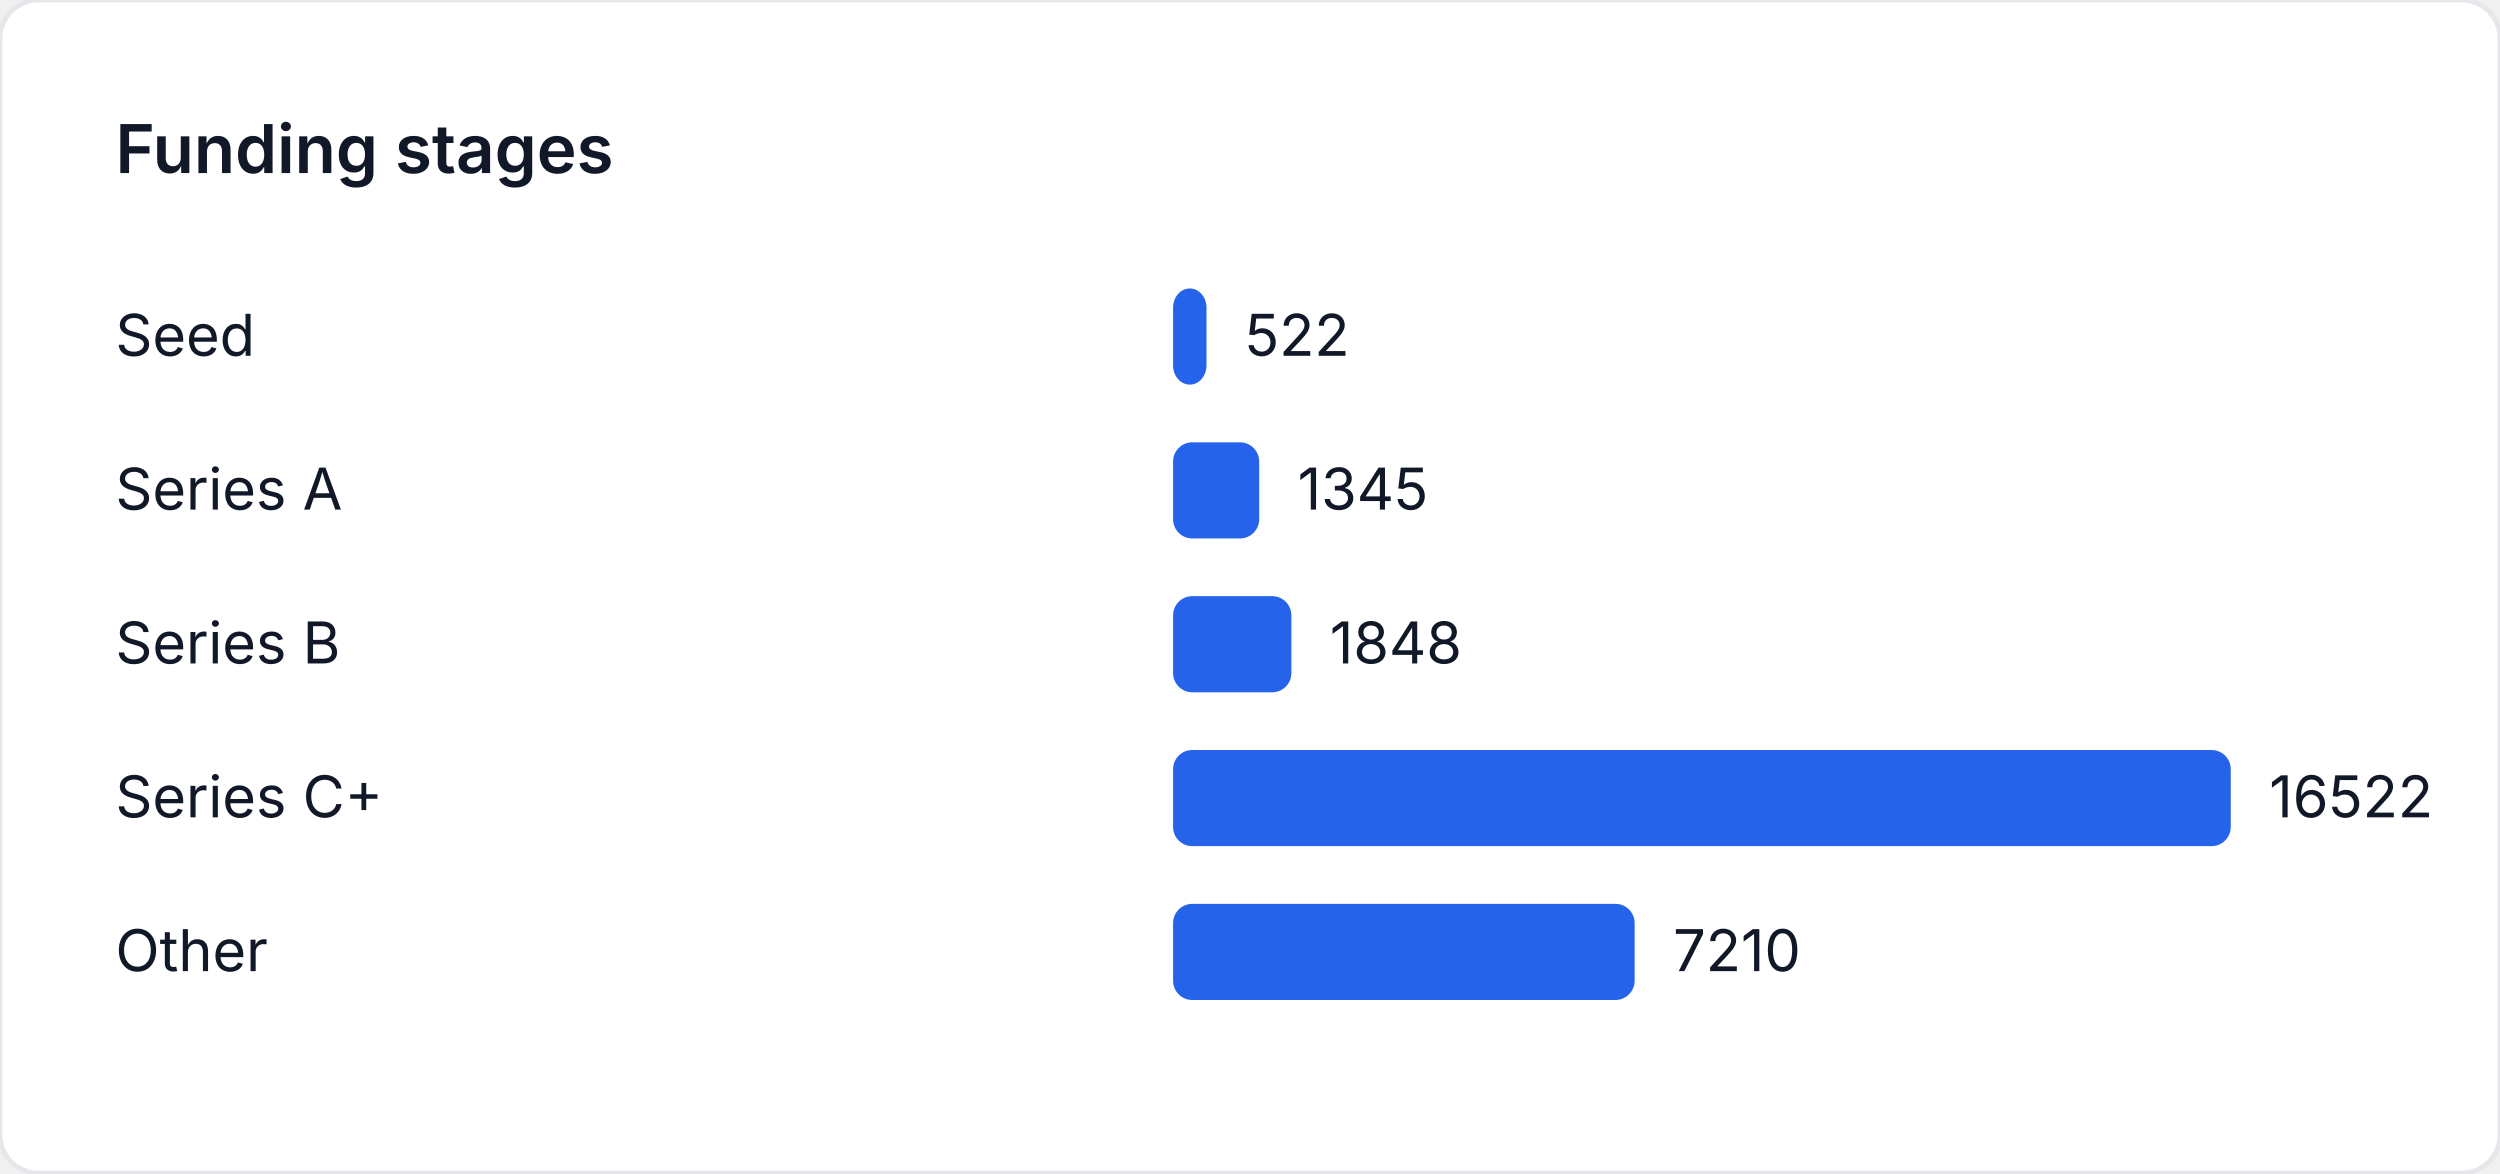
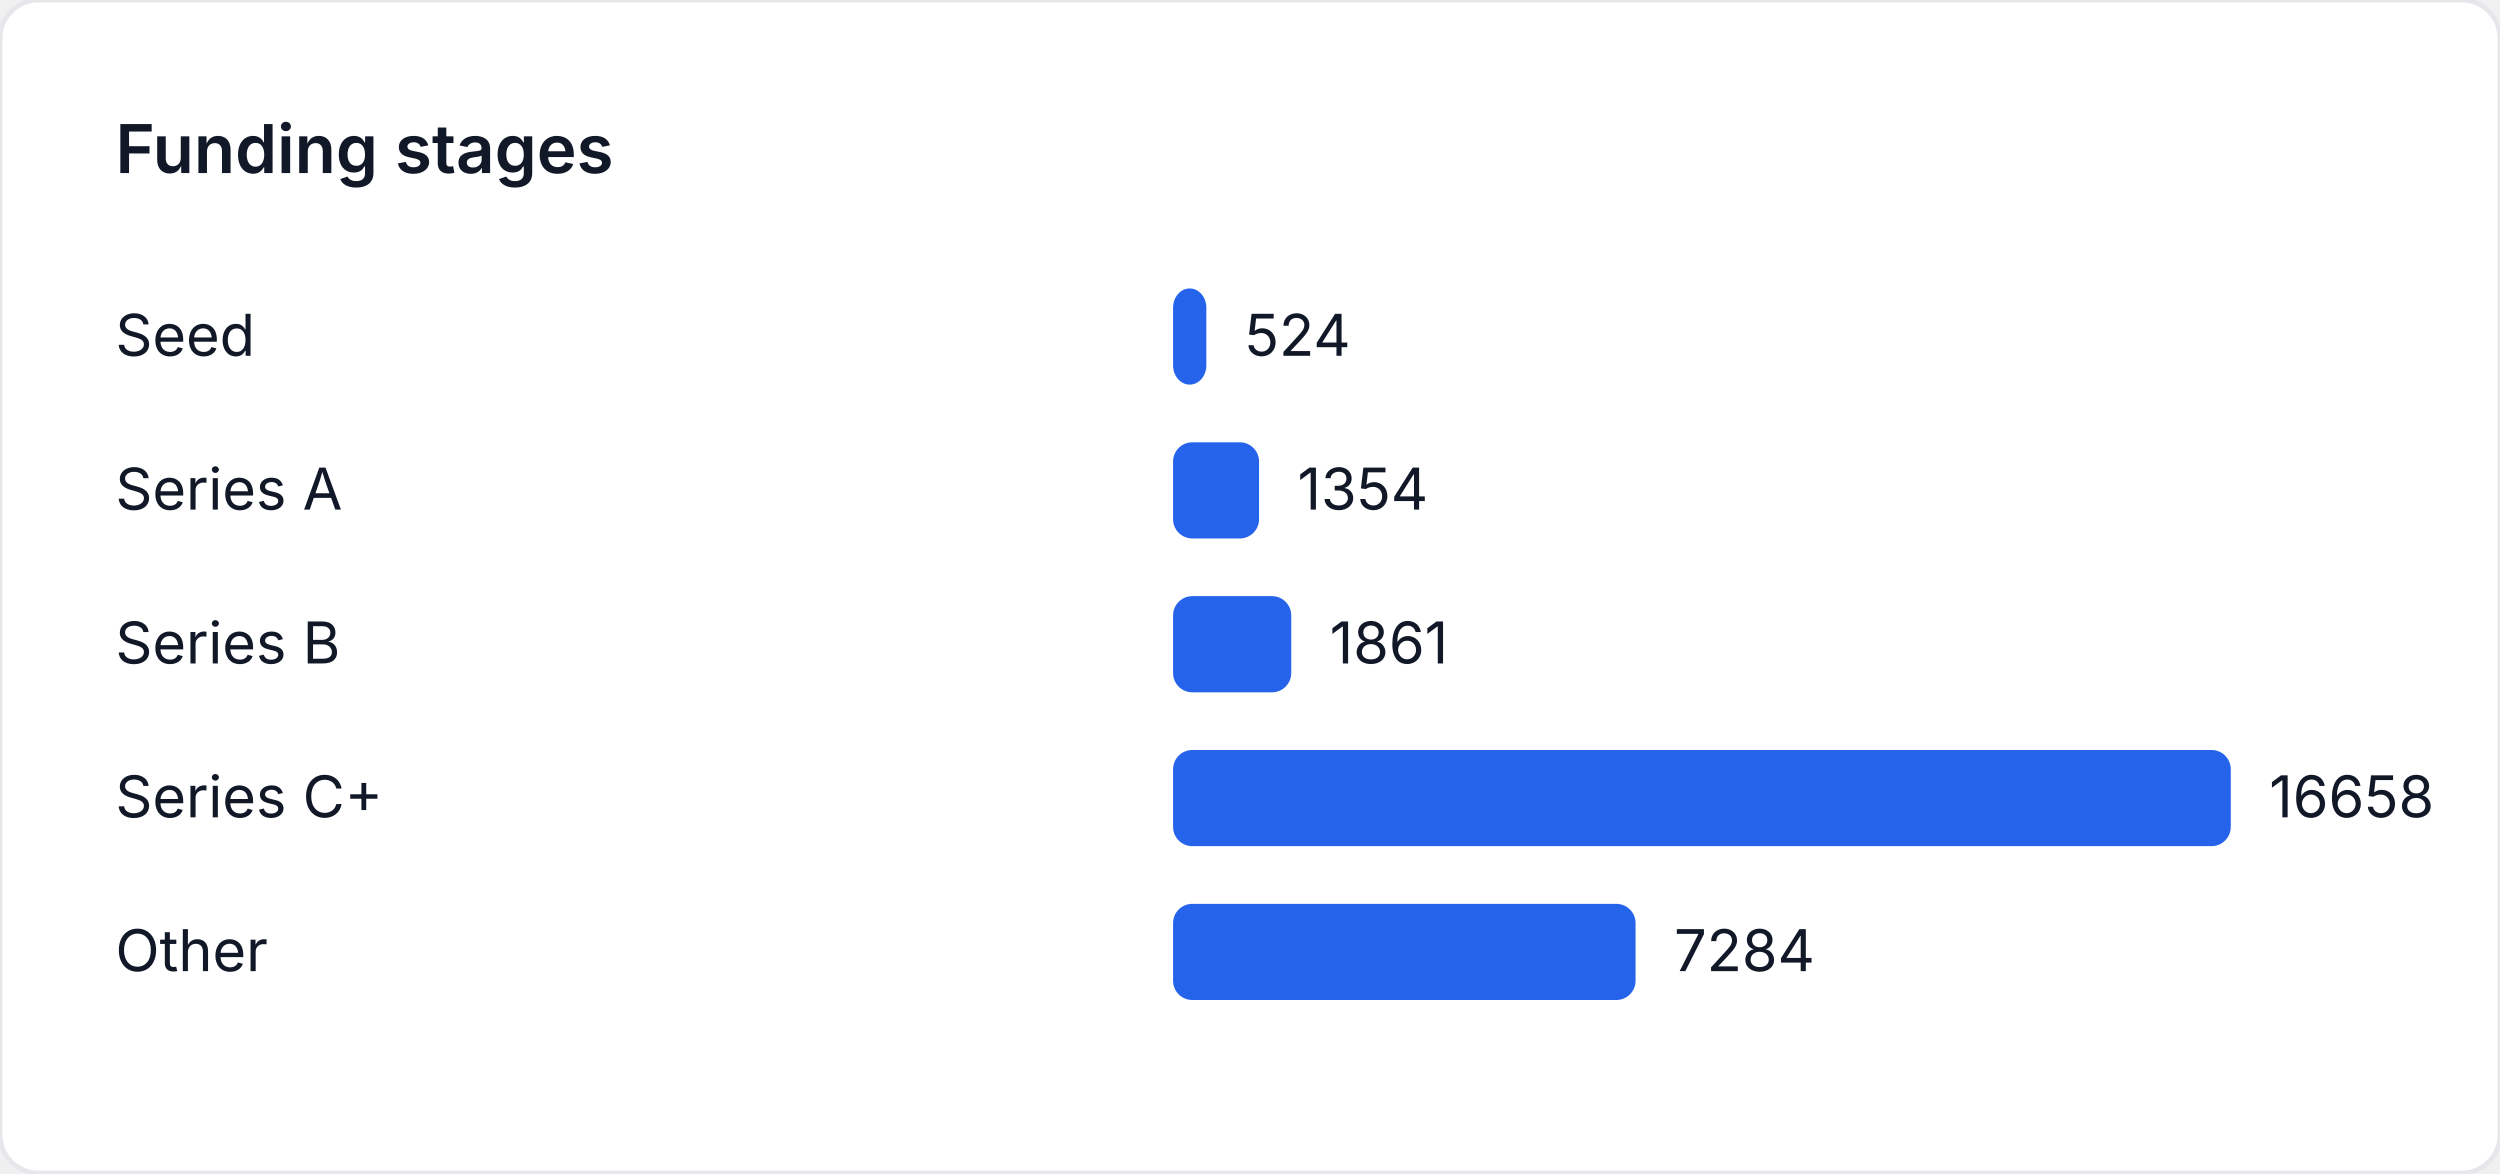
<svg xmlns="http://www.w3.org/2000/svg" width="520" height="244" viewBox="0 0 520 244" role="img" aria-label="Funding stages">
  <style>
    text { font-family: "Inter", "Segoe UI", sans-serif; font-size: 12px; fill: #111827; }
    .title { font-size: 14px; font-weight: 600; }
  </style>
  <rect width="520" height="244" fill="#ffffff" rx="8" ry="8" stroke="#e5e7eb" />
  <text class="title" x="24" y="36">Funding stages</text>
  <text x="24" y="74">Seed</text>
-   <rect x="244" y="60" width="6.951" height="20" fill="#2563eb" rx="4" />
-   <text x="258.951" y="74">522</text>
+   <rect x="244" y="60" width="6.92" height="20" fill="#2563eb" rx="4" />
+   <text x="258.92" y="74">524</text>
  <text x="24" y="106">Series A</text>
-   <rect x="244" y="92" width="17.909" height="20" fill="#2563eb" rx="4" />
-   <text x="269.909" y="106">1345</text>
+   <rect x="244" y="92" width="17.882" height="20" fill="#2563eb" rx="4" />
+   <text x="269.882" y="106">1354</text>
  <text x="24" y="138">Series B</text>
-   <rect x="244" y="124" width="24.607" height="20" fill="#2563eb" rx="4" />
-   <text x="276.607" y="138">1848</text>
+   <rect x="244" y="124" width="24.578" height="20" fill="#2563eb" rx="4" />
+   <text x="276.578" y="138">1861</text>
  <text x="24" y="170">Series C+</text>
  <rect x="244" y="156" width="220" height="20" fill="#2563eb" rx="4" />
-   <text x="472" y="170">16522</text>
+   <text x="472" y="170">16658</text>
  <text x="24" y="202">Other</text>
-   <rect x="244" y="188" width="96.005" height="20" fill="#2563eb" rx="4" />
-   <text x="348.005" y="202">7210</text>
+   <rect x="244" y="188" width="96.199" height="20" fill="#2563eb" rx="4" />
+   <text x="348.199" y="202">7284</text>
</svg>
